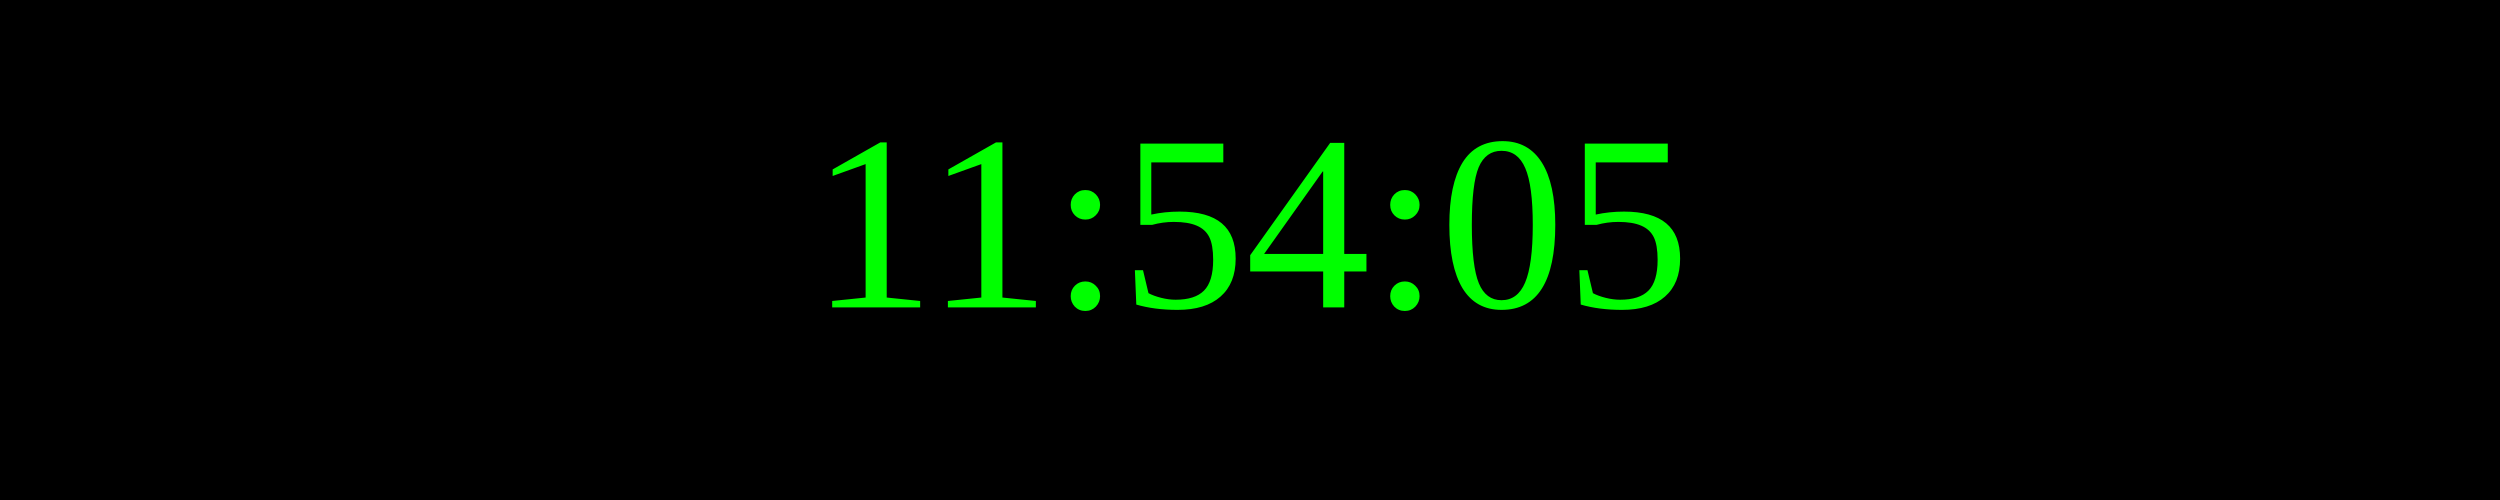
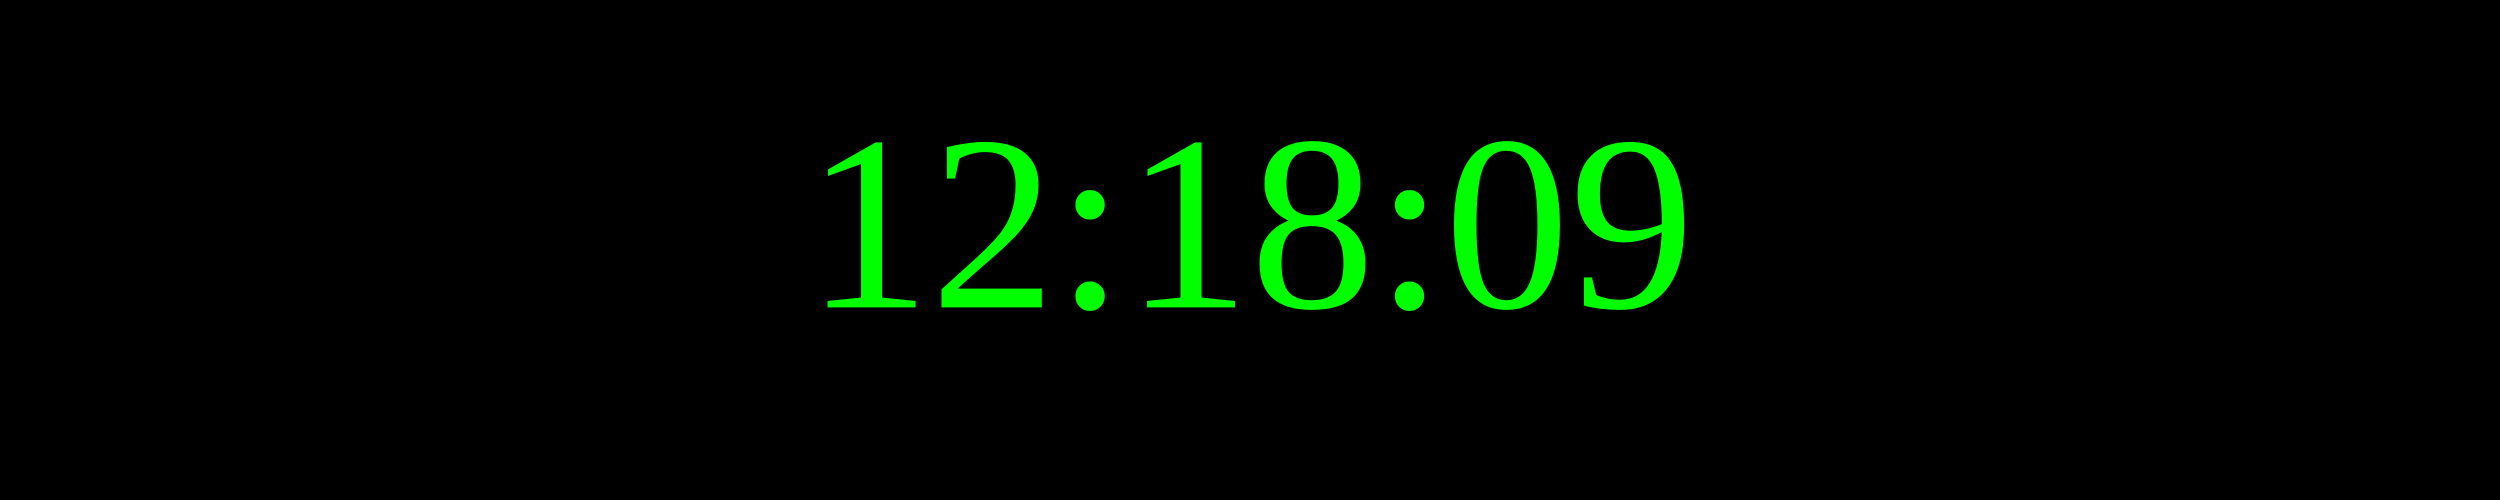
<svg xmlns="http://www.w3.org/2000/svg" width="250" height="50">
  <rect width="100%" height="100%" fill="black" />
  <text x="50%" y="50%" font-size="25" fill="lime" text-anchor="middle" dominant-baseline="middle">
- 11:54:05
+ 12:18:09
</text>
</svg>
